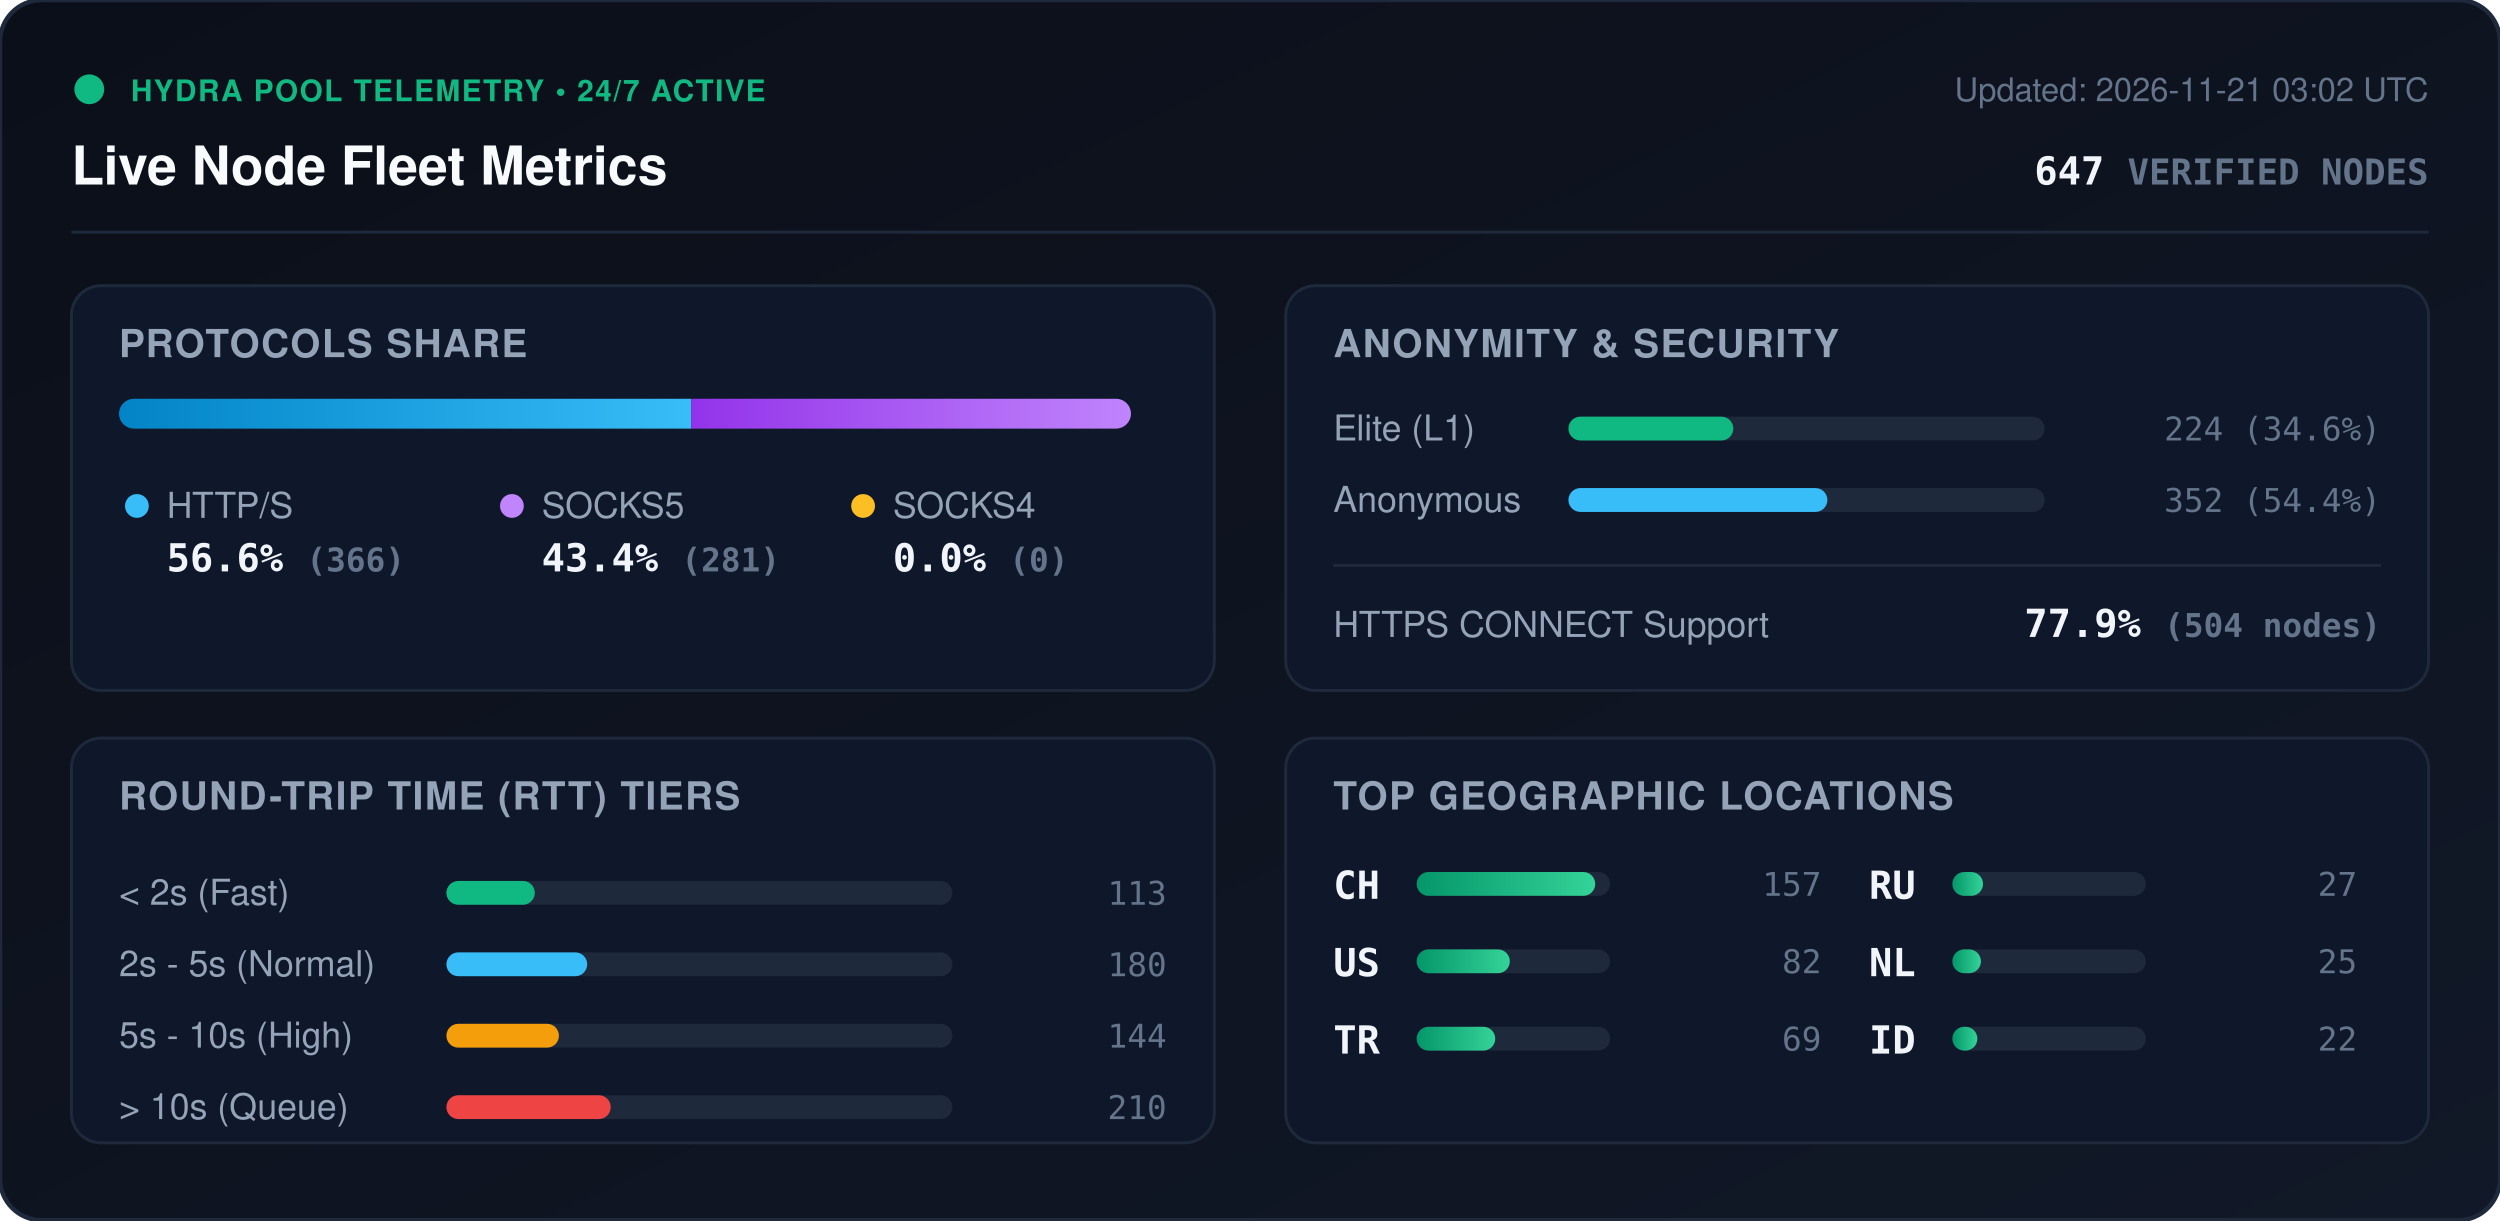
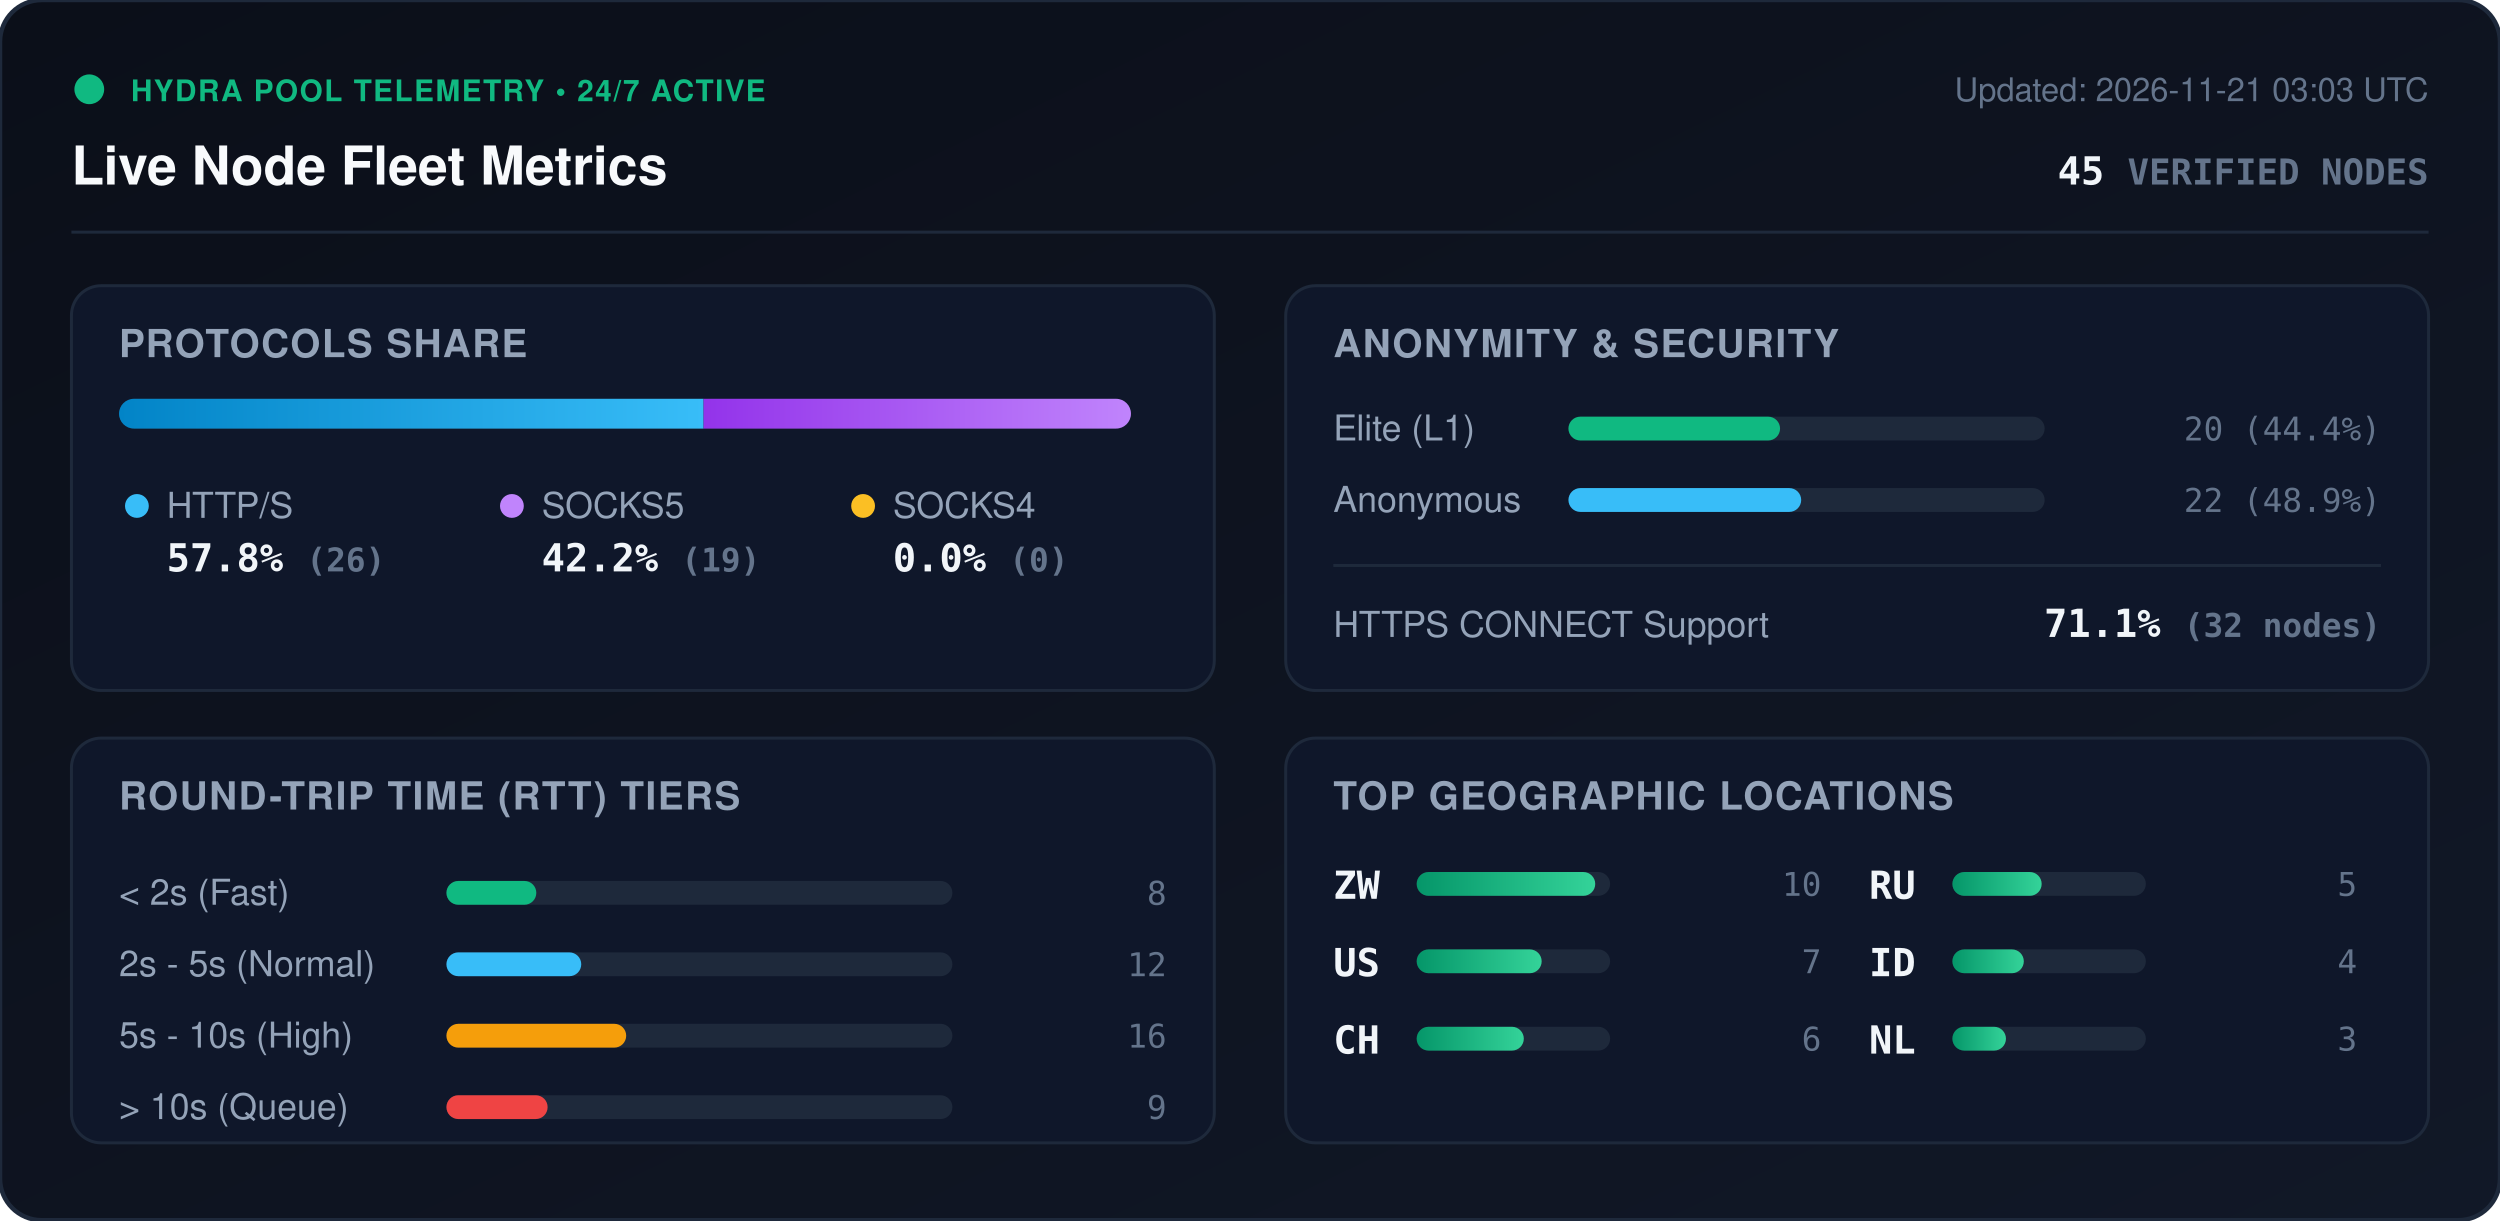
<svg xmlns="http://www.w3.org/2000/svg" viewBox="0 0 840 410" width="840" height="410" style="max-width: 100%; height: auto;">
  <defs>
    <linearGradient id="bg" x1="0%" y1="0%" x2="100%" y2="100%">
      <stop offset="0%" stop-color="#0b0f19" />
      <stop offset="100%" stop-color="#111827" />
    </linearGradient>
    <linearGradient id="bar-http" x1="0%" y1="0%" x2="100%" y2="0%">
      <stop offset="0%" stop-color="#0284c7" />
      <stop offset="100%" stop-color="#38bdf8" />
    </linearGradient>
    <linearGradient id="bar-socks5" x1="0%" y1="0%" x2="100%" y2="0%">
      <stop offset="0%" stop-color="#9333ea" />
      <stop offset="100%" stop-color="#c084fc" />
    </linearGradient>
    <linearGradient id="bar-socks4" x1="0%" y1="0%" x2="100%" y2="0%">
      <stop offset="0%" stop-color="#d97706" />
      <stop offset="100%" stop-color="#fbbf24" />
    </linearGradient>
    <linearGradient id="bar-green" x1="0%" y1="0%" x2="100%" y2="0%">
      <stop offset="0%" stop-color="#059669" />
      <stop offset="100%" stop-color="#34d399" />
    </linearGradient>
    <clipPath id="prog-track-clip">
      <rect width="340.0" height="10" rx="5" />
    </clipPath>
    <style>
      .title { font: 700 18px -apple-system, BlinkMacSystemFont, 'Segoe UI', Helvetica, Arial, sans-serif; fill: #f8fafc; }
      .sub { font: 500 11px -apple-system, BlinkMacSystemFont, 'Segoe UI', Helvetica, Arial, sans-serif; fill: #64748b; }
      .section-hdr { font: 600 13px -apple-system, BlinkMacSystemFont, 'Segoe UI', Helvetica, Arial, sans-serif; fill: #94a3b8; letter-spacing: 0.5px; }
      .metric-val { font: 700 13px -apple-system, BlinkMacSystemFont, 'Segoe UI', Helvetica, Arial, sans-serif; fill: #f1f5f9; }
      .metric-lbl { font: 500 12px -apple-system, BlinkMacSystemFont, 'Segoe UI', Helvetica, Arial, sans-serif; fill: #94a3b8; }
      .badge-txt { font: 700 10px -apple-system, BlinkMacSystemFont, 'Segoe UI', Helvetica, Arial, sans-serif; fill: #10b981; letter-spacing: 0.5px; }
      .mono { font-family: ui-monospace, SFMono-Regular, Menlo, Monaco, Consolas, monospace; }
      .pulse { animation: beacon 2s infinite ease-in-out; }
      @keyframes beacon { 0%, 100% { opacity: 1; } 50% { opacity: 0.35; } }
    </style>
  </defs>
  <rect width="840" height="410" rx="14" fill="url(#bg)" stroke="#1e293b" stroke-width="1.5" />
  <g transform="translate(24, 24)">
    <circle cx="6" cy="6" r="5" fill="#10b981" class="pulse" />
    <text x="20" y="10" class="badge-txt">HYDRA POOL TELEMETRY • 24/7 ACTIVE</text>
    <text x="0" y="38" class="title">Live Node Fleet Metrics</text>
-     <text x="792" y="10" text-anchor="end" class="sub">Updated: 2026-11-21 03:02 UTC</text>
-     <text x="792" y="38" text-anchor="end" class="metric-val mono" fill="#38bdf8">647 <tspan font-size="12" fill="#64748b">VERIFIED NODES</tspan>
+     <text x="792" y="10" text-anchor="end" class="sub">Updated: 2026-11-21 03:03 UTC</text>
+     <text x="792" y="38" text-anchor="end" class="metric-val mono" fill="#38bdf8">45 <tspan font-size="12" fill="#64748b">VERIFIED NODES</tspan>
    </text>
  </g>
  <line x1="24" y1="78" x2="816" y2="78" stroke="#1e293b" stroke-width="1" />
  <g transform="translate(24, 96)">
    <rect width="384" height="136" rx="10" fill="#0f172a" stroke="#1e293b" />
    <text x="16" y="24" class="section-hdr">PROTOCOLS SHARE</text>
    <g transform="translate(16, 38)">
      <rect width="340.0" height="10" rx="5" fill="#1e293b" />
      <g clip-path="url(#prog-track-clip)">
-         <rect x="0" width="192.3" height="10" fill="url(#bar-http)" />
-         <rect x="192.3" width="147.7" height="10" fill="url(#bar-socks5)" />
+         <rect x="0" width="196.4" height="10" fill="url(#bar-http)" />
+         <rect x="196.4" width="143.6" height="10" fill="url(#bar-socks5)" />
        <rect x="340.0" width="0.0" height="10" fill="url(#bar-socks4)" />
      </g>
    </g>
    <g transform="translate(16, 68)">
      <circle cx="6" cy="6" r="4" fill="#38bdf8" />
      <text x="16" y="10" class="metric-lbl">HTTP/S</text>
-       <text x="16" y="28" class="metric-val mono">56.6% <tspan font-size="11" fill="#64748b">(366)</tspan>
+       <text x="16" y="28" class="metric-val mono">57.8% <tspan font-size="11" fill="#64748b">(26)</tspan>
      </text>
      <circle cx="132" cy="6" r="4" fill="#c084fc" />
      <text x="142" y="10" class="metric-lbl">SOCKS5</text>
-       <text x="142" y="28" class="metric-val mono">43.4% <tspan font-size="11" fill="#64748b">(281)</tspan>
+       <text x="142" y="28" class="metric-val mono">42.2% <tspan font-size="11" fill="#64748b">(19)</tspan>
      </text>
      <circle cx="250" cy="6" r="4" fill="#fbbf24" />
      <text x="260" y="10" class="metric-lbl">SOCKS4</text>
      <text x="260" y="28" class="metric-val mono">0.0% <tspan font-size="11" fill="#64748b">(0)</tspan>
      </text>
    </g>
  </g>
  <g transform="translate(432, 96)">
    <rect width="384" height="136" rx="10" fill="#0f172a" stroke="#1e293b" />
    <text x="16" y="24" class="section-hdr">ANONYMITY &amp; SECURITY</text>
    <text x="16" y="52" class="metric-lbl">Elite (L1)</text>
    <rect x="95" y="44" width="160" height="8" rx="4" fill="#1e293b" />
-     <rect x="95" y="44" width="55.4" height="8" rx="4" fill="#10b981" />
-     <text x="368" y="52" text-anchor="end" class="mono sub" fill="#e2e8f0">224 (34.6%)</text>
+     <rect x="95" y="44" width="71.1" height="8" rx="4" fill="#10b981" />
+     <text x="368" y="52" text-anchor="end" class="mono sub" fill="#e2e8f0">20 (44.4%)</text>
    <text x="16" y="76" class="metric-lbl">Anonymous</text>
    <rect x="95" y="68" width="160" height="8" rx="4" fill="#1e293b" />
-     <rect x="95" y="68" width="87.0" height="8" rx="4" fill="#38bdf8" />
-     <text x="368" y="76" text-anchor="end" class="mono sub" fill="#e2e8f0">352 (54.4%)</text>
+     <rect x="95" y="68" width="78.2" height="8" rx="4" fill="#38bdf8" />
+     <text x="368" y="76" text-anchor="end" class="mono sub" fill="#e2e8f0">22 (48.9%)</text>
    <line x1="16" y1="94" x2="368" y2="94" stroke="#1e293b" stroke-width="1" />
    <text x="16" y="118" class="metric-lbl">HTTPS CONNECT Support</text>
-     <text x="368" y="118" text-anchor="end" class="metric-val mono" fill="#34d399">77.9% <tspan font-size="11" fill="#64748b">(504 nodes)</tspan>
+     <text x="368" y="118" text-anchor="end" class="metric-val mono" fill="#34d399">71.1% <tspan font-size="11" fill="#64748b">(32 nodes)</tspan>
    </text>
  </g>
  <g transform="translate(24, 248)">
    <rect width="384" height="136" rx="10" fill="#0f172a" stroke="#1e293b" />
    <text x="16" y="24" class="section-hdr">ROUND-TRIP TIME (RTT) TIERS</text>
    <g transform="translate(16, 42)">
      <text x="0" y="14" class="metric-lbl">&lt; 2s (Fast)</text>
      <rect x="110" y="6" width="170" height="8" rx="4" fill="#1e293b" />
-       <rect x="110" y="6" width="29.7" height="8" rx="4" fill="#10b981" />
-       <text x="352" y="14" text-anchor="end" class="mono sub">113</text>
+       <rect x="110" y="6" width="30.2" height="8" rx="4" fill="#10b981" />
+       <text x="352" y="14" text-anchor="end" class="mono sub">8</text>
      <text x="0" y="38" class="metric-lbl">2s - 5s (Normal)</text>
      <rect x="110" y="30" width="170" height="8" rx="4" fill="#1e293b" />
-       <rect x="110" y="30" width="47.3" height="8" rx="4" fill="#38bdf8" />
-       <text x="352" y="38" text-anchor="end" class="mono sub">180</text>
+       <rect x="110" y="30" width="45.3" height="8" rx="4" fill="#38bdf8" />
+       <text x="352" y="38" text-anchor="end" class="mono sub">12</text>
      <text x="0" y="62" class="metric-lbl">5s - 10s (High)</text>
      <rect x="110" y="54" width="170" height="8" rx="4" fill="#1e293b" />
-       <rect x="110" y="54" width="37.8" height="8" rx="4" fill="#f59e0b" />
-       <text x="352" y="62" text-anchor="end" class="mono sub">144</text>
+       <rect x="110" y="54" width="60.4" height="8" rx="4" fill="#f59e0b" />
+       <text x="352" y="62" text-anchor="end" class="mono sub">16</text>
      <text x="0" y="86" class="metric-lbl">&gt; 10s (Queue)</text>
      <rect x="110" y="78" width="170" height="8" rx="4" fill="#1e293b" />
-       <rect x="110" y="78" width="55.2" height="8" rx="4" fill="#ef4444" />
-       <text x="352" y="86" text-anchor="end" class="mono sub">210</text>
+       <rect x="110" y="78" width="34.0" height="8" rx="4" fill="#ef4444" />
+       <text x="352" y="86" text-anchor="end" class="mono sub">9</text>
    </g>
  </g>
  <g transform="translate(432, 248)">
    <rect width="384" height="136" rx="10" fill="#0f172a" stroke="#1e293b" />
    <text x="16" y="24" class="section-hdr">TOP GEOGRAPHIC LOCATIONS</text>
    <g transform="translate(16, 42)">
      <g transform="translate(0, 0)">
-         <text x="0" y="12" class="mono metric-val" font-size="12">CH</text>
+         <text x="0" y="12" class="mono metric-val" font-size="12">ZW</text>
        <rect x="28" y="3" width="65" height="8" rx="4" fill="#1e293b" />
        <rect x="28" y="3" width="60.0" height="8" rx="4" fill="url(#bar-green)" />
-         <text x="164" y="11" text-anchor="end" class="mono sub">157</text>
+         <text x="164" y="11" text-anchor="end" class="mono sub">10</text>
      </g>
      <g transform="translate(0, 26)">
        <text x="0" y="12" class="mono metric-val" font-size="12">US</text>
        <rect x="28" y="3" width="65" height="8" rx="4" fill="#1e293b" />
-         <rect x="28" y="3" width="31.3" height="8" rx="4" fill="url(#bar-green)" />
-         <text x="164" y="11" text-anchor="end" class="mono sub">82</text>
+         <rect x="28" y="3" width="42.0" height="8" rx="4" fill="url(#bar-green)" />
+         <text x="164" y="11" text-anchor="end" class="mono sub">7</text>
      </g>
      <g transform="translate(0, 52)">
-         <text x="0" y="12" class="mono metric-val" font-size="12">TR</text>
+         <text x="0" y="12" class="mono metric-val" font-size="12">CH</text>
        <rect x="28" y="3" width="65" height="8" rx="4" fill="#1e293b" />
-         <rect x="28" y="3" width="26.4" height="8" rx="4" fill="url(#bar-green)" />
-         <text x="164" y="11" text-anchor="end" class="mono sub">69</text>
+         <rect x="28" y="3" width="36.0" height="8" rx="4" fill="url(#bar-green)" />
+         <text x="164" y="11" text-anchor="end" class="mono sub">6</text>
      </g>
      <g transform="translate(180, 0)">
        <text x="0" y="12" class="mono metric-val" font-size="12">RU</text>
        <rect x="28" y="3" width="65" height="8" rx="4" fill="#1e293b" />
-         <rect x="28" y="3" width="10.3" height="8" rx="4" fill="url(#bar-green)" />
-         <text x="164" y="11" text-anchor="end" class="mono sub">27</text>
+         <rect x="28" y="3" width="30.0" height="8" rx="4" fill="url(#bar-green)" />
+         <text x="164" y="11" text-anchor="end" class="mono sub">5</text>
      </g>
      <g transform="translate(180, 26)">
+         <text x="0" y="12" class="mono metric-val" font-size="12">ID</text>
+         <rect x="28" y="3" width="65" height="8" rx="4" fill="#1e293b" />
+         <rect x="28" y="3" width="24.0" height="8" rx="4" fill="url(#bar-green)" />
+         <text x="164" y="11" text-anchor="end" class="mono sub">4</text>
+       </g>
+       <g transform="translate(180, 52)">
        <text x="0" y="12" class="mono metric-val" font-size="12">NL</text>
        <rect x="28" y="3" width="65" height="8" rx="4" fill="#1e293b" />
-         <rect x="28" y="3" width="9.6" height="8" rx="4" fill="url(#bar-green)" />
-         <text x="164" y="11" text-anchor="end" class="mono sub">25</text>
-       </g>
-       <g transform="translate(180, 52)">
-         <text x="0" y="12" class="mono metric-val" font-size="12">ID</text>
-         <rect x="28" y="3" width="65" height="8" rx="4" fill="#1e293b" />
-         <rect x="28" y="3" width="8.4" height="8" rx="4" fill="url(#bar-green)" />
-         <text x="164" y="11" text-anchor="end" class="mono sub">22</text>
+         <rect x="28" y="3" width="18.0" height="8" rx="4" fill="url(#bar-green)" />
+         <text x="164" y="11" text-anchor="end" class="mono sub">3</text>
      </g>
    </g>
  </g>
</svg>
